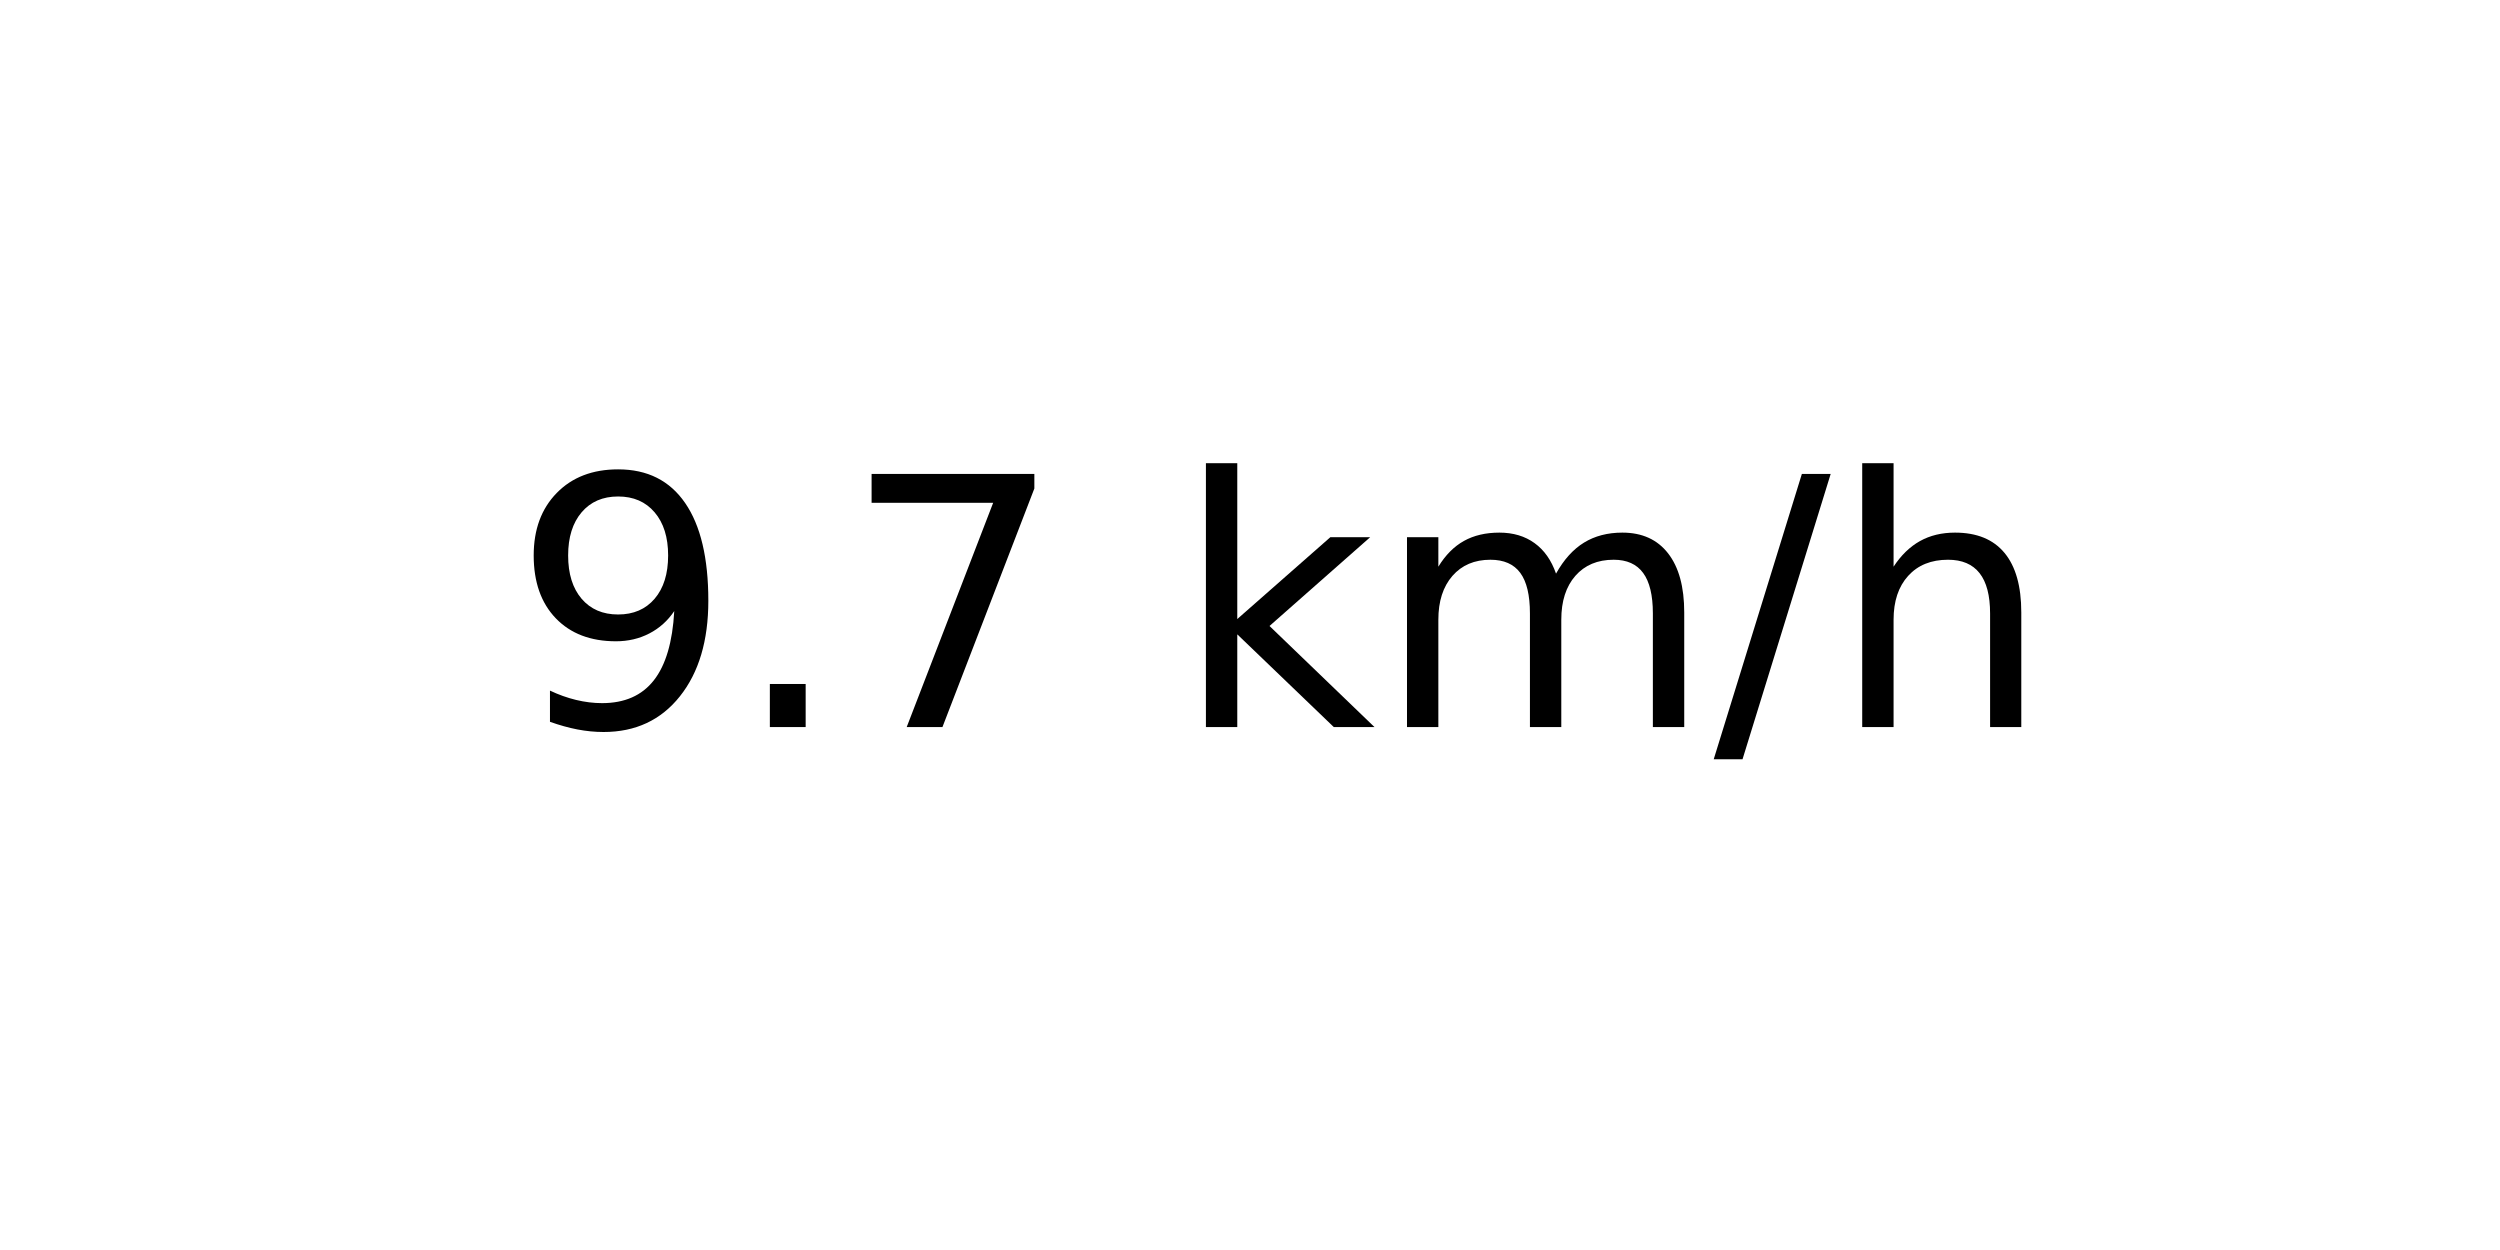
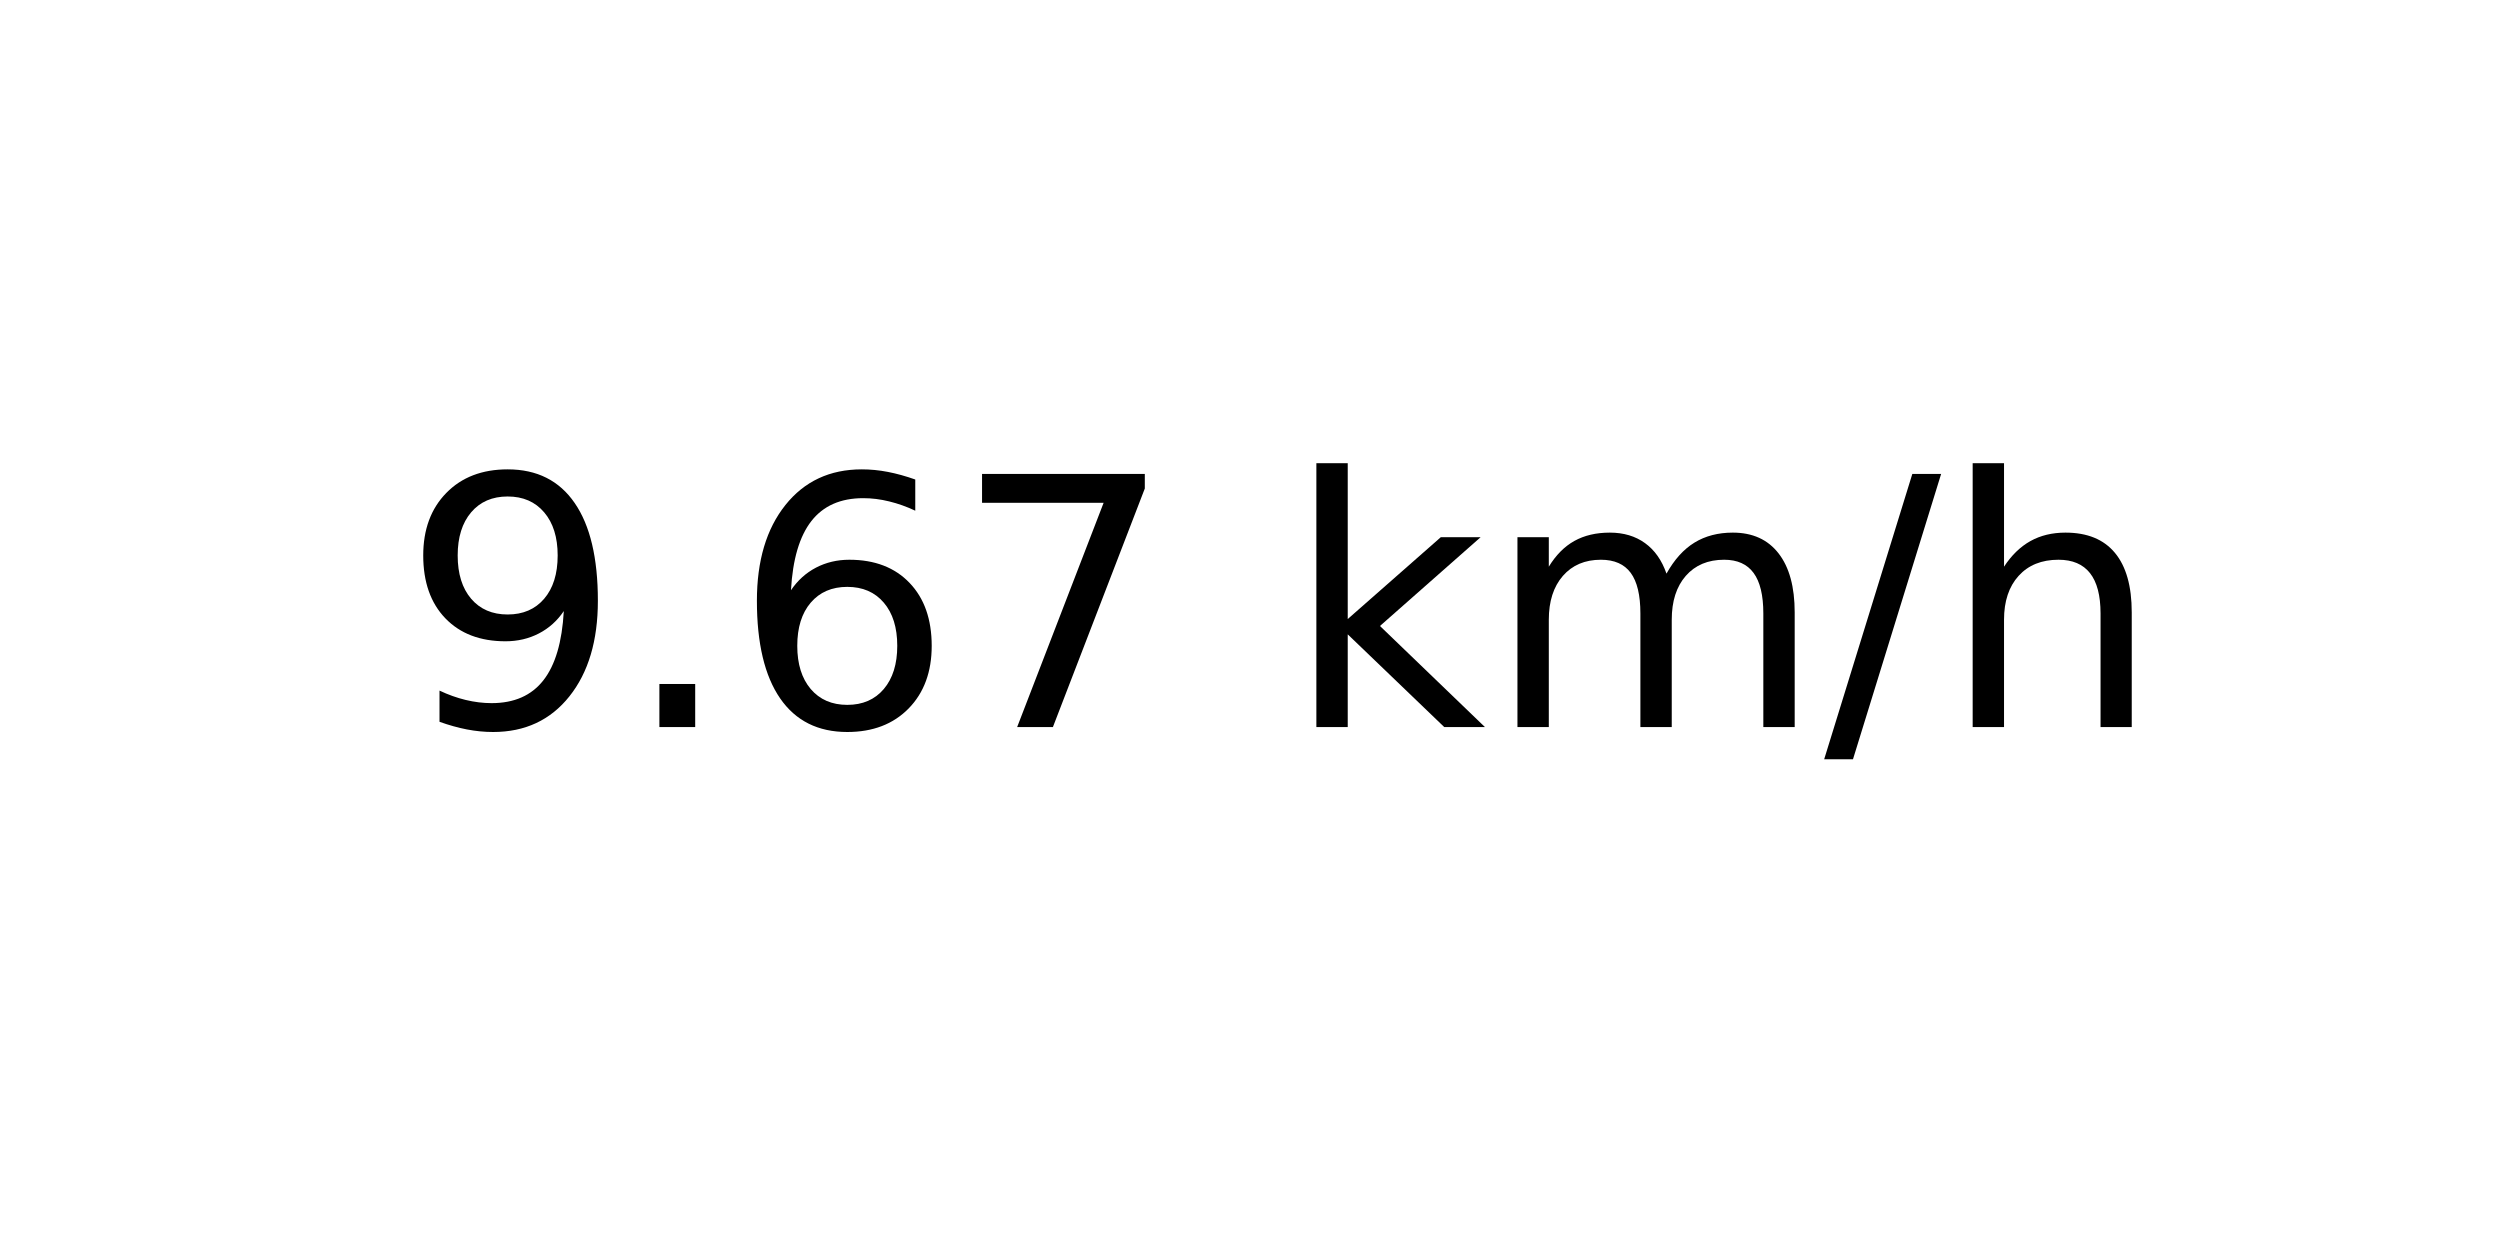
<svg xmlns="http://www.w3.org/2000/svg" xmlns:xlink="http://www.w3.org/1999/xlink" width="72pt" height="36pt" viewBox="0 0 72 36" version="1.1">
  <defs>
    <style type="text/css">*{stroke-linejoin: round; stroke-linecap: butt}</style>
  </defs>
  <g id="figure_1">
    <g id="axes_1">
      <g id="text_1">
-         <g transform="translate(14.74062 20.93937) scale(0.1 -0.1)">
+         <g transform="translate(11.55937 20.93937) scale(0.1 -0.1)">
          <defs>
            <path id="DejaVuSans-39" d="M 703 97  L 703 672  Q 941 559 1184 500  Q 1428 441 1663 441  Q 2288 441 2617 861  Q 2947 1281 2994 2138  Q 2813 1869 2534 1725  Q 2256 1581 1919 1581  Q 1219 1581 811 2004  Q 403 2428 403 3163  Q 403 3881 828 4315  Q 1253 4750 1959 4750  Q 2769 4750 3195 4129  Q 3622 3509 3622 2328  Q 3622 1225 3098 567  Q 2575 -91 1691 -91  Q 1453 -91 1209 -44  Q 966 3 703 97  z M 1959 2075  Q 2384 2075 2632 2365  Q 2881 2656 2881 3163  Q 2881 3666 2632 3958  Q 2384 4250 1959 4250  Q 1534 4250 1286 3958  Q 1038 3666 1038 3163  Q 1038 2656 1286 2365  Q 1534 2075 1959 2075  z " transform="scale(0.015625)" />
            <path id="DejaVuSans-2e" d="M 684 794  L 1344 794  L 1344 0  L 684 0  L 684 794  z " transform="scale(0.015625)" />
+             <path id="DejaVuSans-36" d="M 2113 2584  Q 1688 2584 1439 2293  Q 1191 2003 1191 1497  Q 1191 994 1439 701  Q 1688 409 2113 409  Q 2538 409 2786 701  Q 3034 994 3034 1497  Q 3034 2003 2786 2293  Q 2538 2584 2113 2584  z M 3366 4563  L 3366 3988  Q 3128 4100 2886 4159  Q 2644 4219 2406 4219  Q 1781 4219 1451 3797  Q 1122 3375 1075 2522  Q 1259 2794 1537 2939  Q 1816 3084 2150 3084  Q 2853 3084 3261 2657  Q 3669 2231 3669 1497  Q 3669 778 3244 343  Q 2819 -91 2113 -91  Q 1303 -91 875 529  Q 447 1150 447 2328  Q 447 3434 972 4092  Q 1497 4750 2381 4750  Q 2619 4750 2861 4703  Q 3103 4656 3366 4563  z " transform="scale(0.015625)" />
            <path id="DejaVuSans-37" d="M 525 4666  L 3525 4666  L 3525 4397  L 1831 0  L 1172 0  L 2766 4134  L 525 4134  L 525 4666  z " transform="scale(0.015625)" />
            <path id="DejaVuSans-20" transform="scale(0.015625)" />
            <path id="DejaVuSans-6b" d="M 581 4863  L 1159 4863  L 1159 1991  L 2875 3500  L 3609 3500  L 1753 1863  L 3688 0  L 2938 0  L 1159 1709  L 1159 0  L 581 0  L 581 4863  z " transform="scale(0.015625)" />
            <path id="DejaVuSans-6d" d="M 3328 2828  Q 3544 3216 3844 3400  Q 4144 3584 4550 3584  Q 5097 3584 5394 3201  Q 5691 2819 5691 2113  L 5691 0  L 5113 0  L 5113 2094  Q 5113 2597 4934 2840  Q 4756 3084 4391 3084  Q 3944 3084 3684 2787  Q 3425 2491 3425 1978  L 3425 0  L 2847 0  L 2847 2094  Q 2847 2600 2669 2842  Q 2491 3084 2119 3084  Q 1678 3084 1418 2786  Q 1159 2488 1159 1978  L 1159 0  L 581 0  L 581 3500  L 1159 3500  L 1159 2956  Q 1356 3278 1631 3431  Q 1906 3584 2284 3584  Q 2666 3584 2933 3390  Q 3200 3197 3328 2828  z " transform="scale(0.015625)" />
            <path id="DejaVuSans-2f" d="M 1625 4666  L 2156 4666  L 531 -594  L 0 -594  L 1625 4666  z " transform="scale(0.015625)" />
            <path id="DejaVuSans-68" d="M 3513 2113  L 3513 0  L 2938 0  L 2938 2094  Q 2938 2591 2744 2837  Q 2550 3084 2163 3084  Q 1697 3084 1428 2787  Q 1159 2491 1159 1978  L 1159 0  L 581 0  L 581 4863  L 1159 4863  L 1159 2956  Q 1366 3272 1645 3428  Q 1925 3584 2291 3584  Q 2894 3584 3203 3211  Q 3513 2838 3513 2113  z " transform="scale(0.015625)" />
          </defs>
          <use xlink:href="#DejaVuSans-39" />
          <use xlink:href="#DejaVuSans-2e" x="63.623" />
-           <use xlink:href="#DejaVuSans-37" x="95.41" />
-           <use xlink:href="#DejaVuSans-20" x="159.033" />
-           <use xlink:href="#DejaVuSans-6b" x="190.82" />
-           <use xlink:href="#DejaVuSans-6d" x="248.73" />
-           <use xlink:href="#DejaVuSans-2f" x="346.143" />
-           <use xlink:href="#DejaVuSans-68" x="379.834" />
+           <use xlink:href="#DejaVuSans-36" x="95.41" />
+           <use xlink:href="#DejaVuSans-37" x="159.033" />
+           <use xlink:href="#DejaVuSans-20" x="222.656" />
+           <use xlink:href="#DejaVuSans-6b" x="254.443" />
+           <use xlink:href="#DejaVuSans-6d" x="312.354" />
+           <use xlink:href="#DejaVuSans-2f" x="409.766" />
+           <use xlink:href="#DejaVuSans-68" x="443.457" />
        </g>
      </g>
    </g>
  </g>
</svg>
